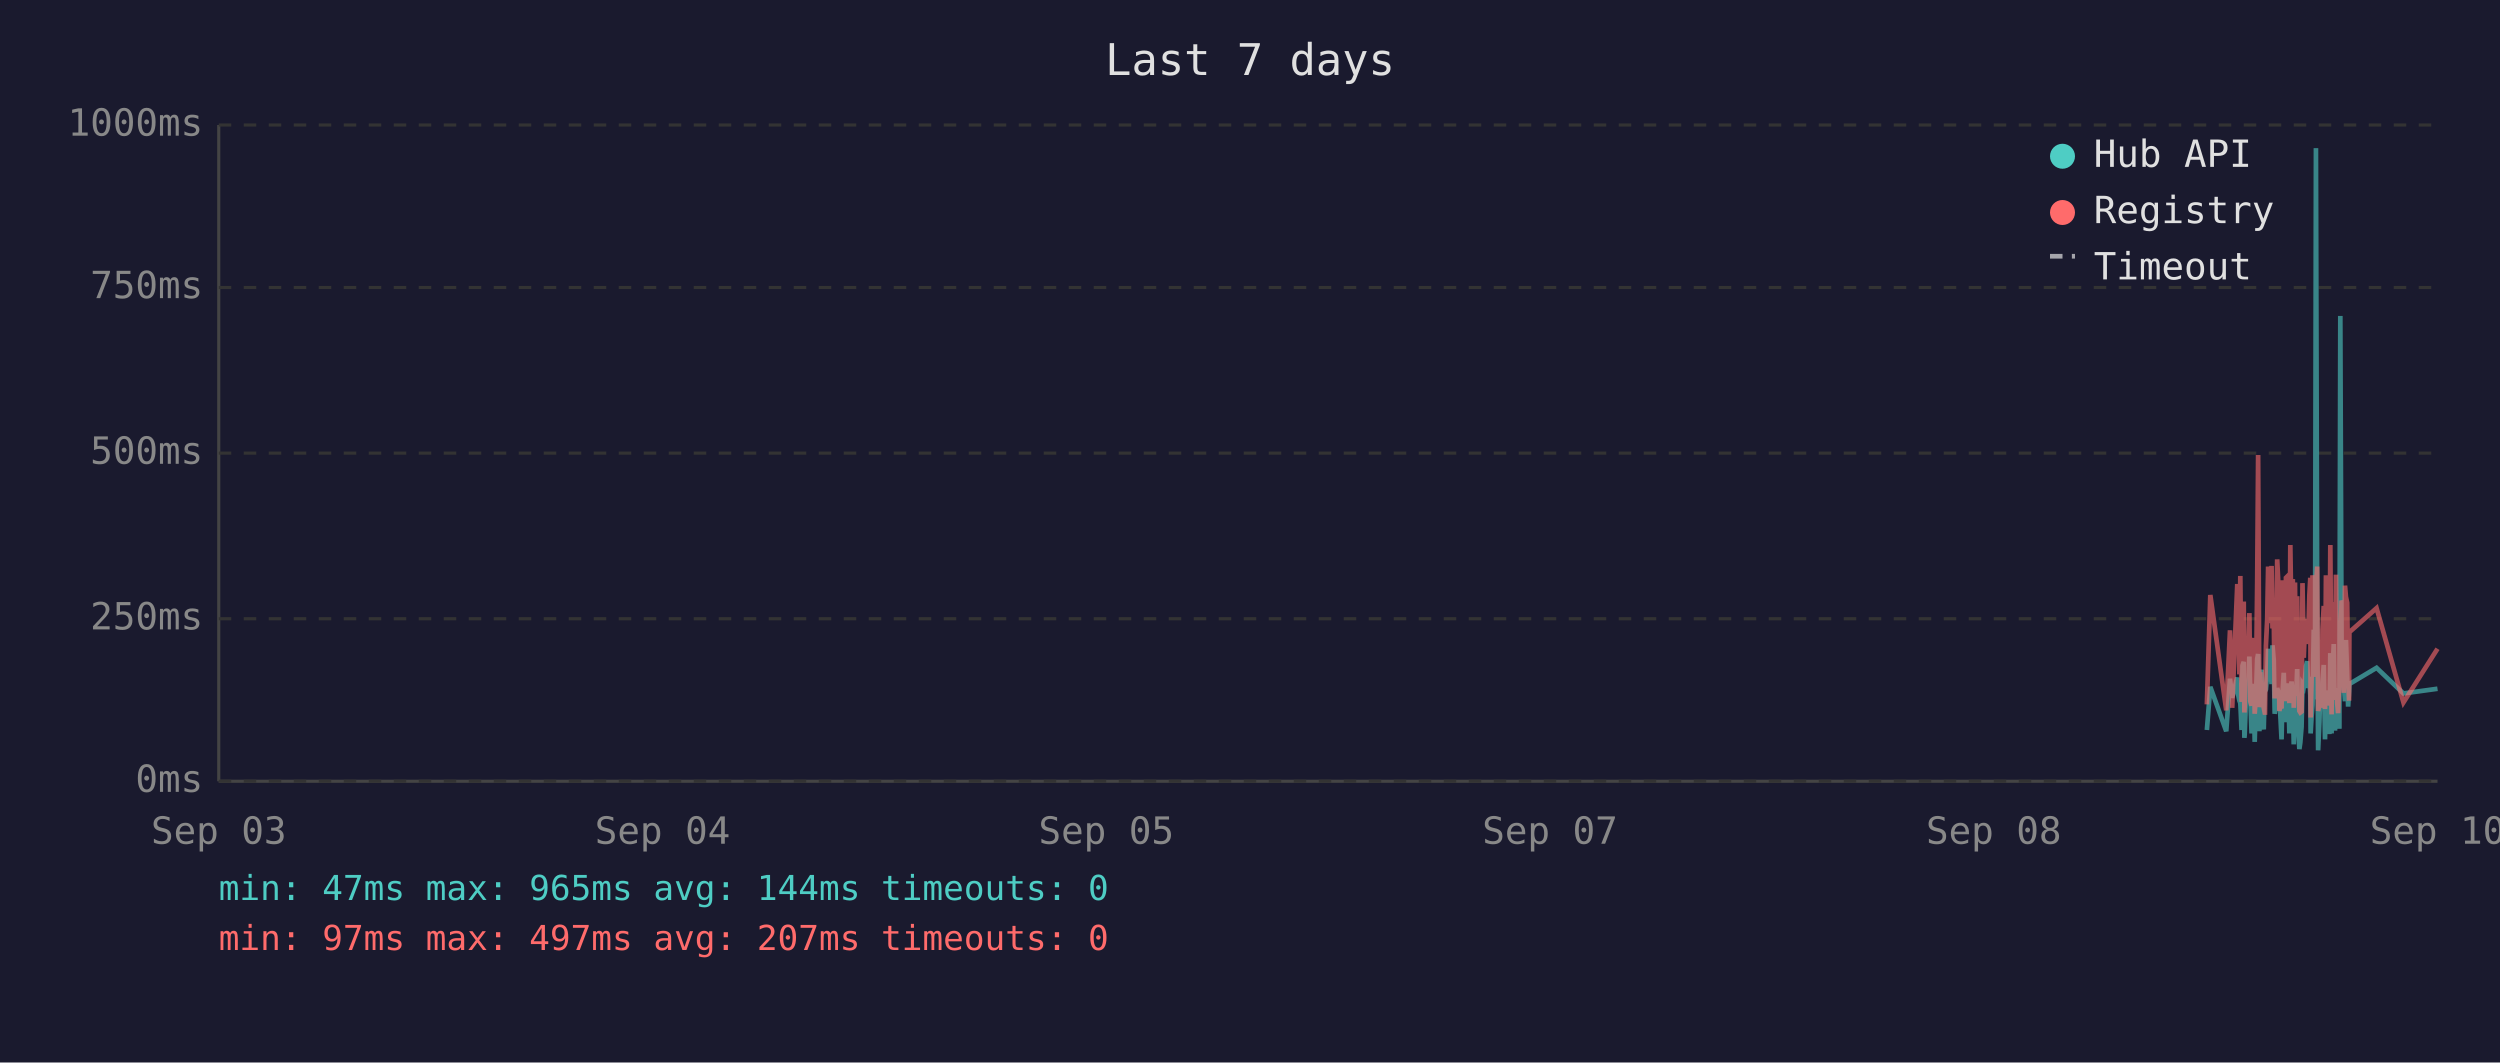
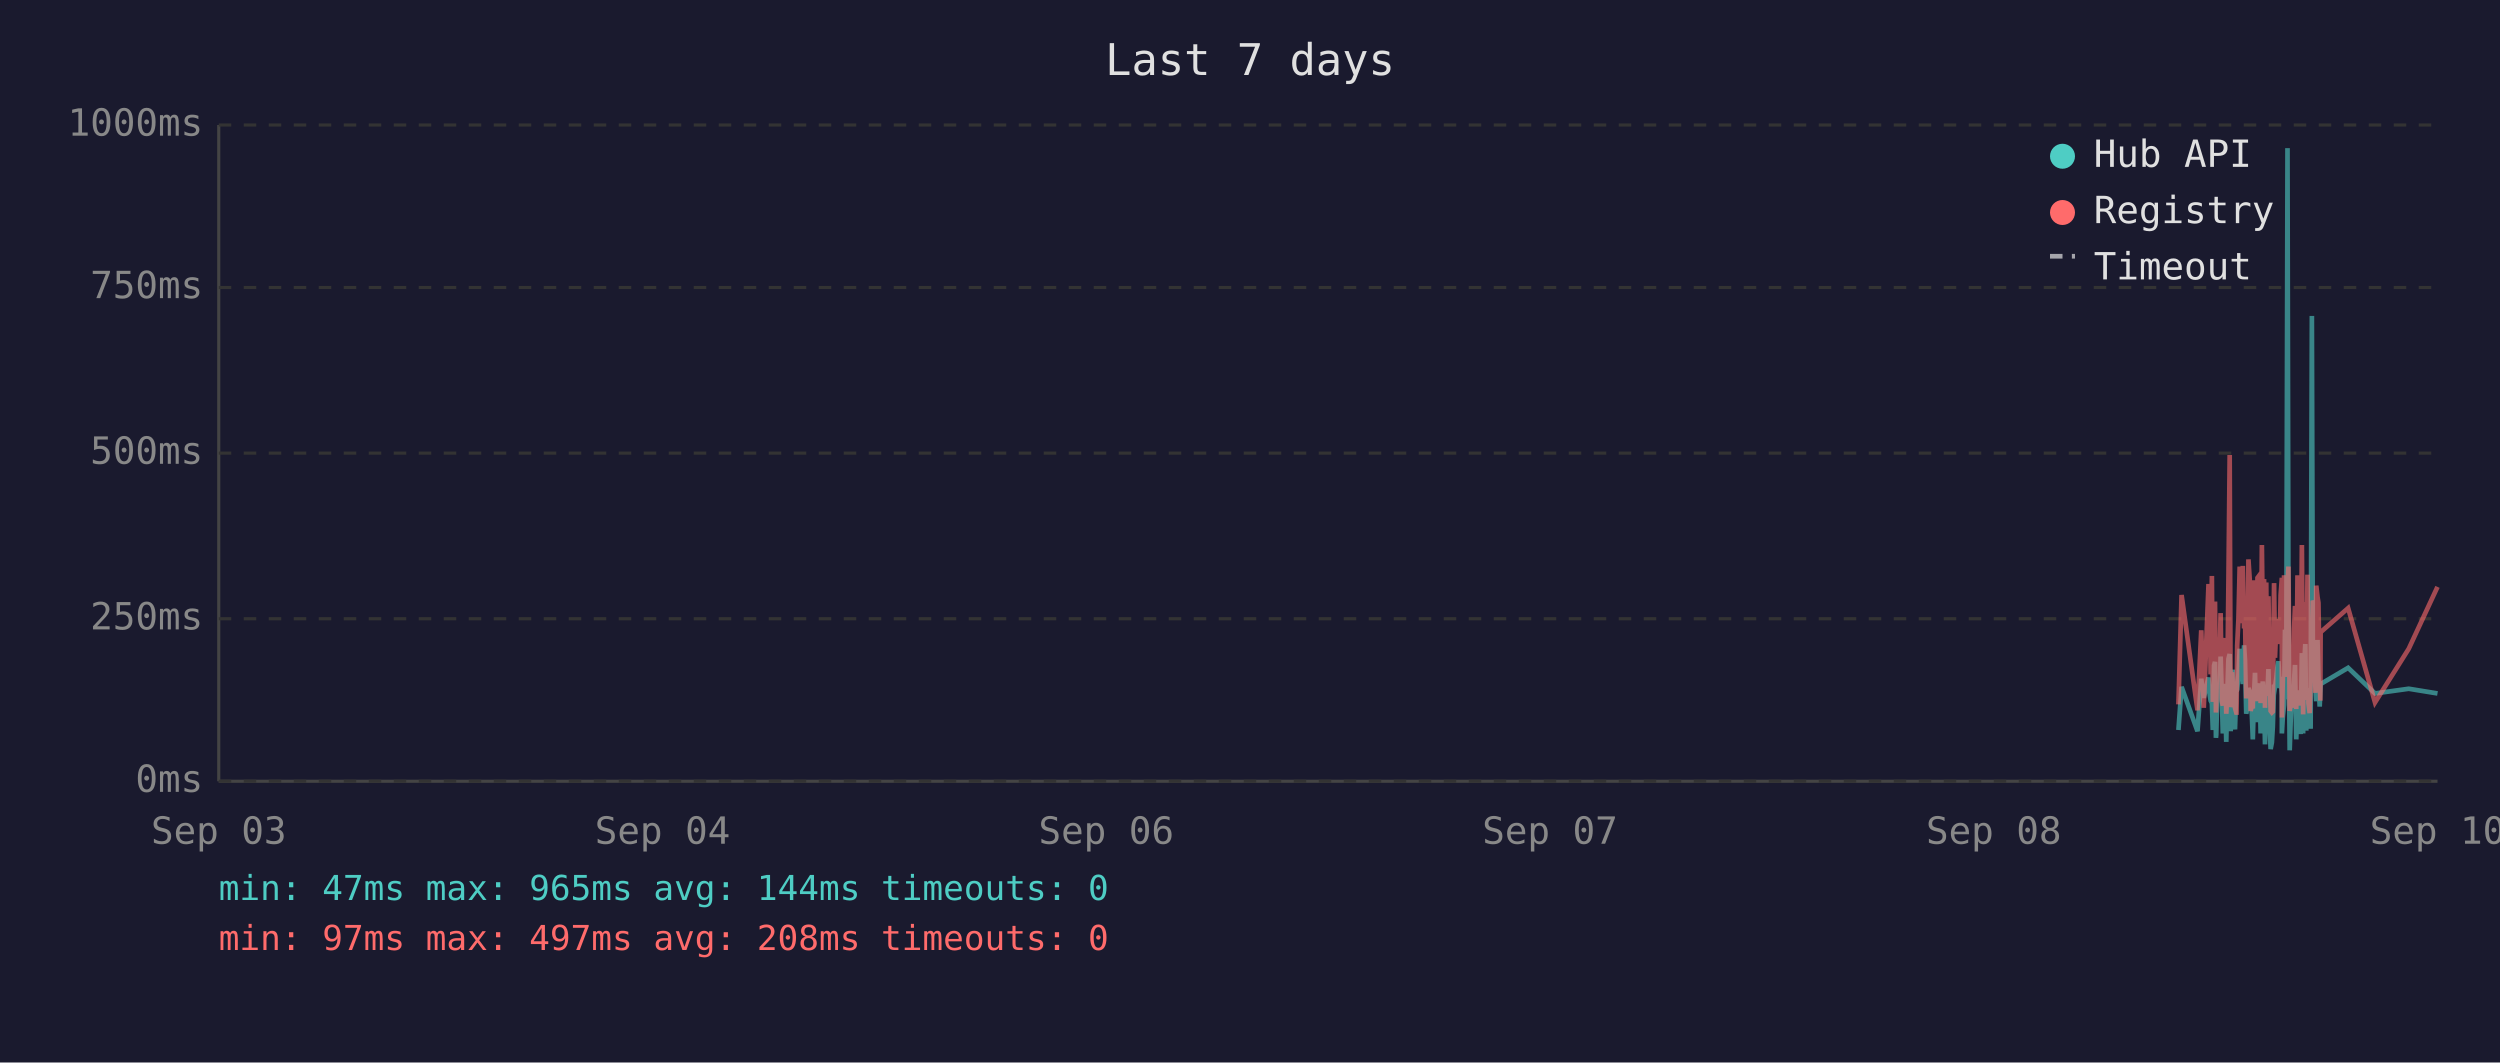
<svg xmlns="http://www.w3.org/2000/svg" viewBox="0 0 800 340" font-family="monospace" font-size="12">
  <rect width="800" height="340" fill="#1a1a2e" />
  <text x="400" y="24" fill="#e0e0e0" font-size="14" text-anchor="middle">Last 7 days</text>
  <line x1="70" y1="40" x2="70" y2="250" stroke="#444" stroke-width="1" />
  <line x1="70" y1="250" x2="780" y2="250" stroke="#444" stroke-width="1" />
  <line x1="70" y1="250" x2="780" y2="250" stroke="#333" stroke-width="1" stroke-dasharray="4" />
  <text x="65" y="250" fill="#888" text-anchor="end" dominant-baseline="middle">0ms</text>
  <line x1="70" y1="198" x2="780" y2="198" stroke="#333" stroke-width="1" stroke-dasharray="4" />
  <text x="65" y="198" fill="#888" text-anchor="end" dominant-baseline="middle">250ms</text>
  <line x1="70" y1="145" x2="780" y2="145" stroke="#333" stroke-width="1" stroke-dasharray="4" />
  <text x="65" y="145" fill="#888" text-anchor="end" dominant-baseline="middle">500ms</text>
  <line x1="70" y1="92" x2="780" y2="92" stroke="#333" stroke-width="1" stroke-dasharray="4" />
  <text x="65" y="92" fill="#888" text-anchor="end" dominant-baseline="middle">750ms</text>
  <line x1="70" y1="40" x2="780" y2="40" stroke="#333" stroke-width="1" stroke-dasharray="4" />
  <text x="65" y="40" fill="#888" text-anchor="end" dominant-baseline="middle">1000ms</text>
  <text x="70" y="270" fill="#888" text-anchor="middle">Sep 03</text>
  <text x="212" y="270" fill="#888" text-anchor="middle">Sep 04</text>
-   <text x="354" y="270" fill="#888" text-anchor="middle">Sep 05</text>
+   <text x="354" y="270" fill="#888" text-anchor="middle">Sep 06</text>
  <text x="496" y="270" fill="#888" text-anchor="middle">Sep 07</text>
  <text x="638" y="270" fill="#888" text-anchor="middle">Sep 08</text>
  <text x="780" y="270" fill="#888" text-anchor="middle">Sep 10</text>
-   <polyline points="706.2,233.6 707.3,219.8 712.4,234.0 713.6,217.2 714.3,223.3 715.9,216.8 716.2,222.3 716.6,224.2 716.9,225.0 717.3,233.6 717.6,213.0 718.0,211.8 718.2,236.1 718.3,235.1 718.7,223.8 719.1,221.2 719.4,222.3 719.8,210.1 720.1,223.3 720.5,234.7 720.8,220.6 721.2,218.9 721.5,237.4 721.9,223.1 722.3,210.9 722.6,209.3 723.0,234.0 723.3,217.0 723.7,214.3 724.0,230.9 724.4,233.4 724.7,220.6 724.8,221.2 725.1,220.6 725.5,215.8 725.8,207.6 726.2,216.6 726.5,213.9 726.9,218.9 727.2,206.5 727.6,211.4 727.9,228.4 728.3,226.1 728.7,220.2 729.0,221.2 729.4,221.9 729.7,228.8 730.1,236.6 730.4,221.9 730.8,215.3 731.2,231.1 731.5,221.9 731.9,221.2 732.2,218.7 732.6,234.7 732.9,221.2 733.3,218.1 733.7,223.1 734.0,238.2 734.4,220.8 734.7,224.8 735.1,214.1 735.4,232.6 735.8,239.7 736.1,237.6 736.5,232.6 736.8,219.1 737.2,219.8 737.6,217.2 737.9,213.2 738.3,211.6 738.6,220.2 739.0,216.6 739.3,222.5 739.4,234.7 739.7,229.4 740.0,225.6 740.4,201.5 740.8,223.8 741.1,47.4 741.5,196.0 741.8,240.1 742.2,231.1 742.5,221.0 742.9,225.0 743.2,217.9 743.6,212.8 744.0,236.6 744.3,222.7 744.7,222.9 745.0,221.0 745.4,234.9 745.7,209.0 746.1,234.7 746.5,213.5 746.8,206.1 747.2,233.8 747.5,220.2 747.9,230.7 748.2,223.8 748.6,233.2 748.9,101.1 749.3,207.2 749.7,217.9 750.0,218.9 750.4,224.4 750.7,204.8 751.1,216.6 751.4,226.1 751.7,221.2 751.8,218.9 760.5,213.7 769.1,221.9 780.0,220.4" fill="none" stroke="#4ecdc4" stroke-width="1.5" opacity="0.6" />
-   <polyline points="706.2,225.4 707.3,190.4 712.4,227.3 713.6,201.7 714.3,226.5 715.9,187.6 716.2,187.6 716.6,215.8 716.9,184.3 717.3,224.6 717.6,206.3 718.0,192.5 718.2,228.0 718.3,225.8 718.7,209.0 719.1,204.0 719.4,209.0 719.8,196.2 720.1,224.4 720.5,225.8 720.8,206.1 721.2,204.2 721.5,228.4 721.9,222.3 722.3,186.0 722.6,145.6 723.0,226.3 723.3,215.1 723.7,226.3 724.0,224.2 724.4,226.5 724.7,228.0 724.8,228.0 725.1,206.5 725.5,198.1 725.8,181.3 726.2,193.1 726.5,199.4 726.9,181.1 727.2,201.1 727.6,196.7 727.9,223.5 728.3,214.9 728.7,179.0 729.0,185.3 729.4,227.5 729.7,225.8 730.1,226.7 730.4,185.7 730.8,209.5 731.2,224.4 731.5,184.9 731.9,184.5 732.2,206.3 732.6,225.0 732.9,174.4 733.3,200.7 733.7,185.3 734.0,226.5 734.4,186.4 734.7,222.7 735.1,190.8 735.4,216.6 735.8,227.5 736.1,228.0 736.5,227.7 736.8,186.6 737.2,210.5 737.6,200.2 737.9,200.4 738.3,198.1 738.6,206.1 739.0,190.4 739.3,184.9 739.4,229.6 739.7,217.7 740.0,184.1 740.4,188.3 740.8,216.6 741.1,187.8 741.5,181.3 741.8,227.5 742.2,225.6 742.5,207.4 742.9,226.5 743.2,201.3 743.6,193.9 744.0,226.9 744.3,184.1 744.7,209.0 745.0,185.5 745.4,225.8 745.7,174.4 746.1,228.6 746.5,192.7 746.8,197.5 747.2,224.0 747.5,183.9 747.9,225.0 748.2,228.2 748.6,216.0 748.9,209.9 749.3,192.2 749.7,193.3 750.0,221.7 750.4,187.4 750.7,191.0 751.1,192.9 751.4,217.2 751.7,224.2 751.8,202.3 760.5,194.6 769.1,224.8 780.0,207.6" fill="none" stroke="#ff6b6b" stroke-width="1.5" opacity="0.6" />
+   <polyline points="697.1,233.6 698.1,219.8 703.2,234.0 704.4,217.2 705.2,223.3 706.7,216.8 707.1,222.3 707.4,224.2 707.8,225.0 708.1,233.6 708.5,213.0 708.8,211.8 709.1,236.1 709.2,235.1 709.5,223.8 709.9,221.2 710.3,222.3 710.6,210.1 711.0,223.3 711.3,234.7 711.7,220.6 712.0,218.9 712.4,237.4 712.7,223.1 713.1,210.9 713.5,209.3 713.8,234.0 714.2,217.0 714.5,214.3 714.9,230.9 715.2,233.4 715.6,220.6 715.7,221.2 715.9,220.6 716.3,215.8 716.7,207.6 717.0,216.6 717.4,213.9 717.7,218.9 718.1,206.5 718.4,211.4 718.8,228.4 719.2,226.1 719.5,220.2 719.9,221.2 720.2,221.9 720.6,228.8 720.9,236.6 721.3,221.9 721.6,215.3 722.0,231.1 722.4,221.9 722.7,221.2 723.1,218.7 723.4,234.7 723.8,221.2 724.1,218.1 724.5,223.1 724.8,238.2 725.2,220.8 725.5,224.8 725.9,214.1 726.3,232.6 726.6,239.7 727.0,237.6 727.3,232.6 727.7,219.1 728.0,219.8 728.4,217.2 728.8,213.2 729.1,211.6 729.5,220.2 729.8,216.6 730.2,222.5 730.2,234.7 730.5,229.4 730.9,225.6 731.2,201.5 731.6,223.8 732.0,47.4 732.3,196.0 732.7,240.1 733.0,231.1 733.4,221.0 733.7,225.0 734.1,217.9 734.4,212.8 734.8,236.6 735.2,222.7 735.5,222.9 735.9,221.0 736.2,234.9 736.6,209.0 737.0,234.7 737.3,213.5 737.7,206.1 738.0,233.8 738.4,220.2 738.7,230.7 739.1,223.8 739.4,233.2 739.8,101.1 740.1,207.2 740.5,217.9 740.9,218.9 741.2,224.4 741.6,204.8 741.9,216.6 742.3,226.1 742.5,221.2 742.6,218.9 751.4,213.7 760.0,221.9 770.8,220.4 780.0,221.9" fill="none" stroke="#4ecdc4" stroke-width="1.5" opacity="0.6" />
+   <polyline points="697.1,225.4 698.1,190.4 703.2,227.3 704.4,201.7 705.2,226.5 706.7,187.6 707.1,187.6 707.4,215.8 707.8,184.3 708.1,224.6 708.5,206.3 708.8,192.5 709.1,228.0 709.2,225.8 709.5,209.0 709.9,204.0 710.3,209.0 710.6,196.2 711.0,224.4 711.3,225.8 711.7,206.1 712.0,204.2 712.4,228.4 712.7,222.3 713.1,186.0 713.5,145.6 713.8,226.3 714.2,215.1 714.5,226.3 714.9,224.2 715.2,226.5 715.6,228.0 715.7,228.0 715.9,206.5 716.3,198.1 716.7,181.3 717.0,193.1 717.4,199.4 717.7,181.1 718.1,201.1 718.4,196.7 718.8,223.5 719.2,214.9 719.5,179.0 719.9,185.3 720.2,227.5 720.6,225.8 720.9,226.7 721.3,185.7 721.6,209.5 722.0,224.4 722.4,184.9 722.7,184.5 723.1,206.3 723.4,225.0 723.8,174.4 724.1,200.7 724.5,185.3 724.8,226.5 725.2,186.4 725.5,222.7 725.9,190.8 726.3,216.6 726.6,227.5 727.0,228.0 727.3,227.7 727.7,186.6 728.0,210.5 728.4,200.2 728.8,200.4 729.1,198.1 729.5,206.1 729.8,190.4 730.2,184.9 730.2,229.6 730.5,217.7 730.9,184.1 731.2,188.3 731.6,216.6 732.0,187.8 732.3,181.3 732.7,227.5 733.0,225.6 733.4,207.4 733.7,226.5 734.1,201.3 734.4,193.9 734.8,226.9 735.2,184.1 735.5,209.0 735.9,185.5 736.2,225.8 736.6,174.4 737.0,228.6 737.3,192.7 737.7,197.5 738.0,224.0 738.4,183.9 738.7,225.0 739.1,228.2 739.4,216.0 739.8,209.9 740.1,192.2 740.5,193.3 740.9,221.7 741.2,187.4 741.6,191.0 741.9,192.9 742.3,217.2 742.5,224.2 742.6,202.3 751.4,194.6 760.0,224.8 770.8,207.6 780.0,187.8" fill="none" stroke="#ff6b6b" stroke-width="1.5" opacity="0.6" />
  <circle cx="660" cy="50" r="4" fill="#4ecdc4" />
  <text x="670" y="50" fill="#e0e0e0" dominant-baseline="middle">Hub API</text>
  <circle cx="660" cy="68" r="4" fill="#ff6b6b" />
  <text x="670" y="68" fill="#e0e0e0" dominant-baseline="middle">Registry</text>
  <line x1="656" y1="82" x2="664" y2="82" stroke="#e0e0e0" stroke-width="1.5" stroke-dasharray="4,3" opacity="0.7" />
  <text x="670" y="86" fill="#e0e0e0" dominant-baseline="middle">Timeout</text>
  <text x="70" y="288" fill="#4ecdc4" font-size="11">min: 47ms  max: 965ms  avg: 144ms  timeouts: 0</text>
-   <text x="70" y="304" fill="#ff6b6b" font-size="11">min: 97ms  max: 497ms  avg: 207ms  timeouts: 0</text>
+   <text x="70" y="304" fill="#ff6b6b" font-size="11">min: 97ms  max: 497ms  avg: 208ms  timeouts: 0</text>
</svg>
